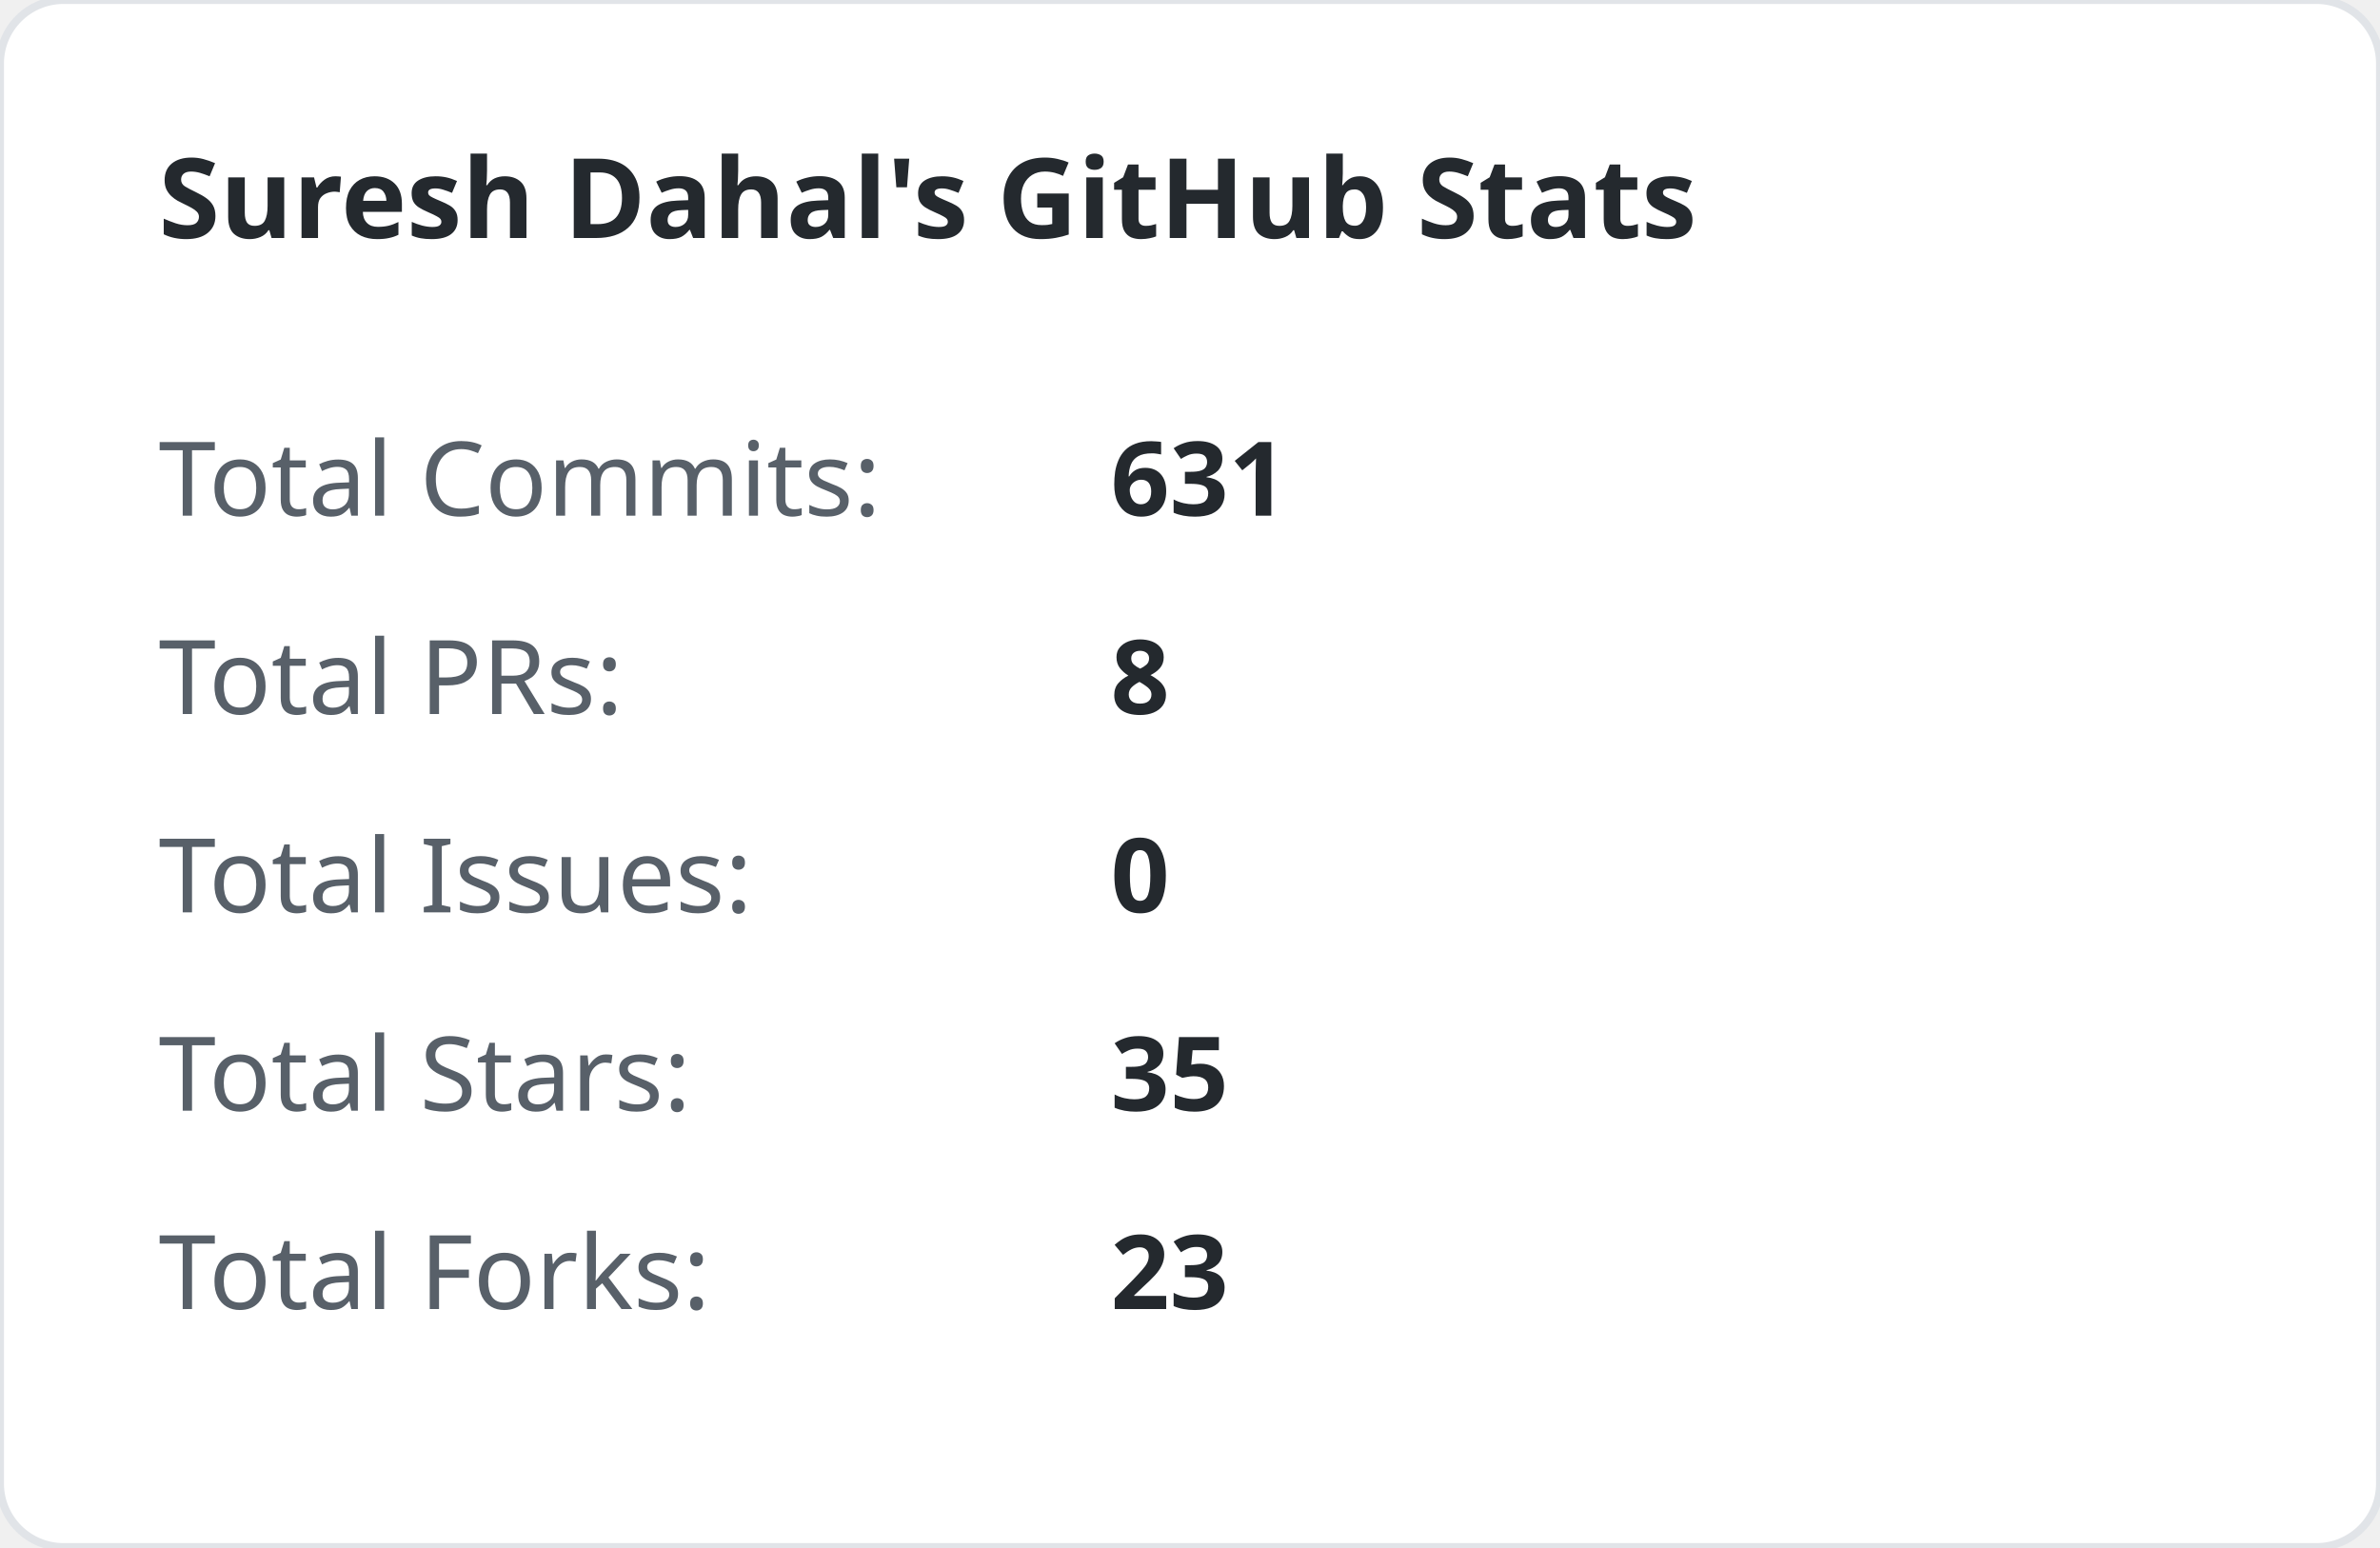
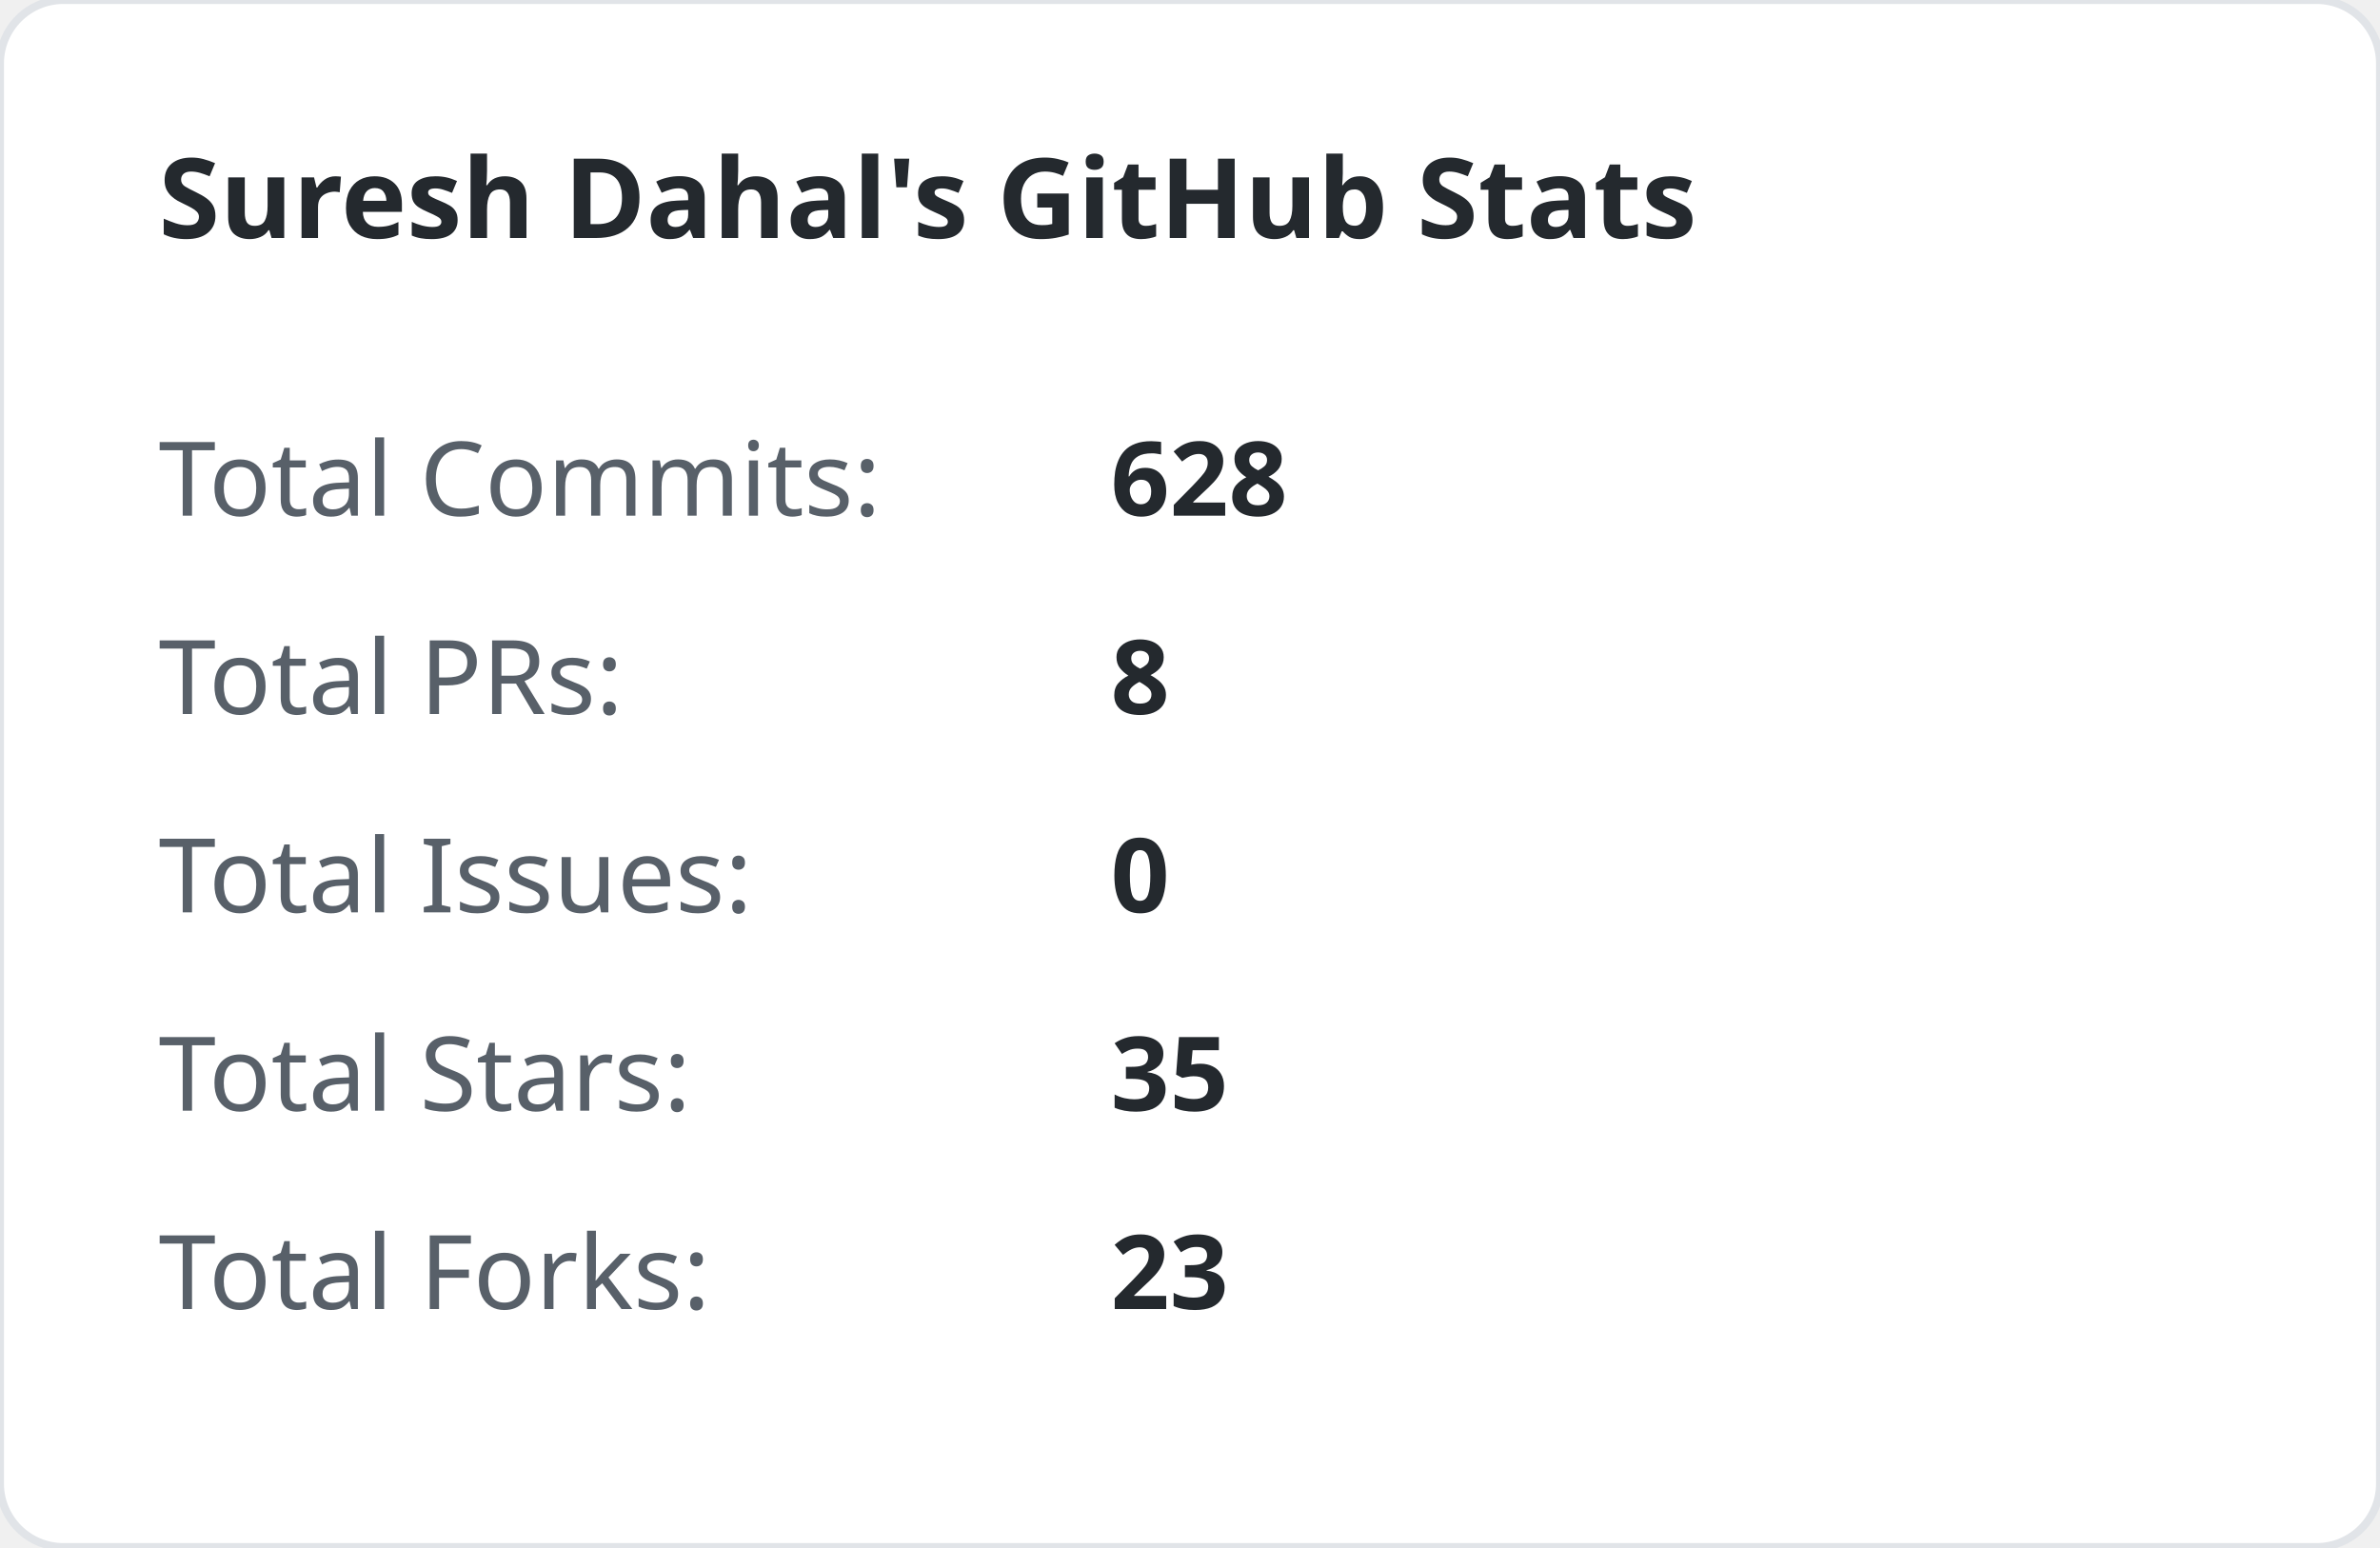
<svg xmlns="http://www.w3.org/2000/svg" width="300" height="195" viewBox="0 0 300 195">
  <style>
        .title { font: bold 14px 'Segoe UI', sans-serif; fill: #24292e; }
        .stat-label { font: 13px 'Segoe UI', sans-serif; fill: #586069; }
        .stat-val { font: bold 13px 'Segoe UI', sans-serif; fill: #24292e; }
    </style>
  <rect width="100%" height="100%" fill="#ffffff" rx="8" stroke="#e1e4e8" stroke-width="1" />
  <text x="20" y="30" class="title">Suresh Dahal's GitHub Stats</text>
  <text x="20" y="65" class="stat-label">Total Commits:</text>
-   <text x="140" y="65" class="stat-val">631</text>
+   <text x="140" y="65" class="stat-val">628</text>
  <text x="20" y="90" class="stat-label">Total PRs:</text>
  <text x="140" y="90" class="stat-val">8</text>
  <text x="20" y="115" class="stat-label">Total Issues:</text>
  <text x="140" y="115" class="stat-val">0</text>
  <text x="20" y="140" class="stat-label">Total Stars:</text>
  <text x="140" y="140" class="stat-val">35</text>
  <text x="20" y="165" class="stat-label">Total Forks:</text>
  <text x="140" y="165" class="stat-val">23</text>
</svg>
